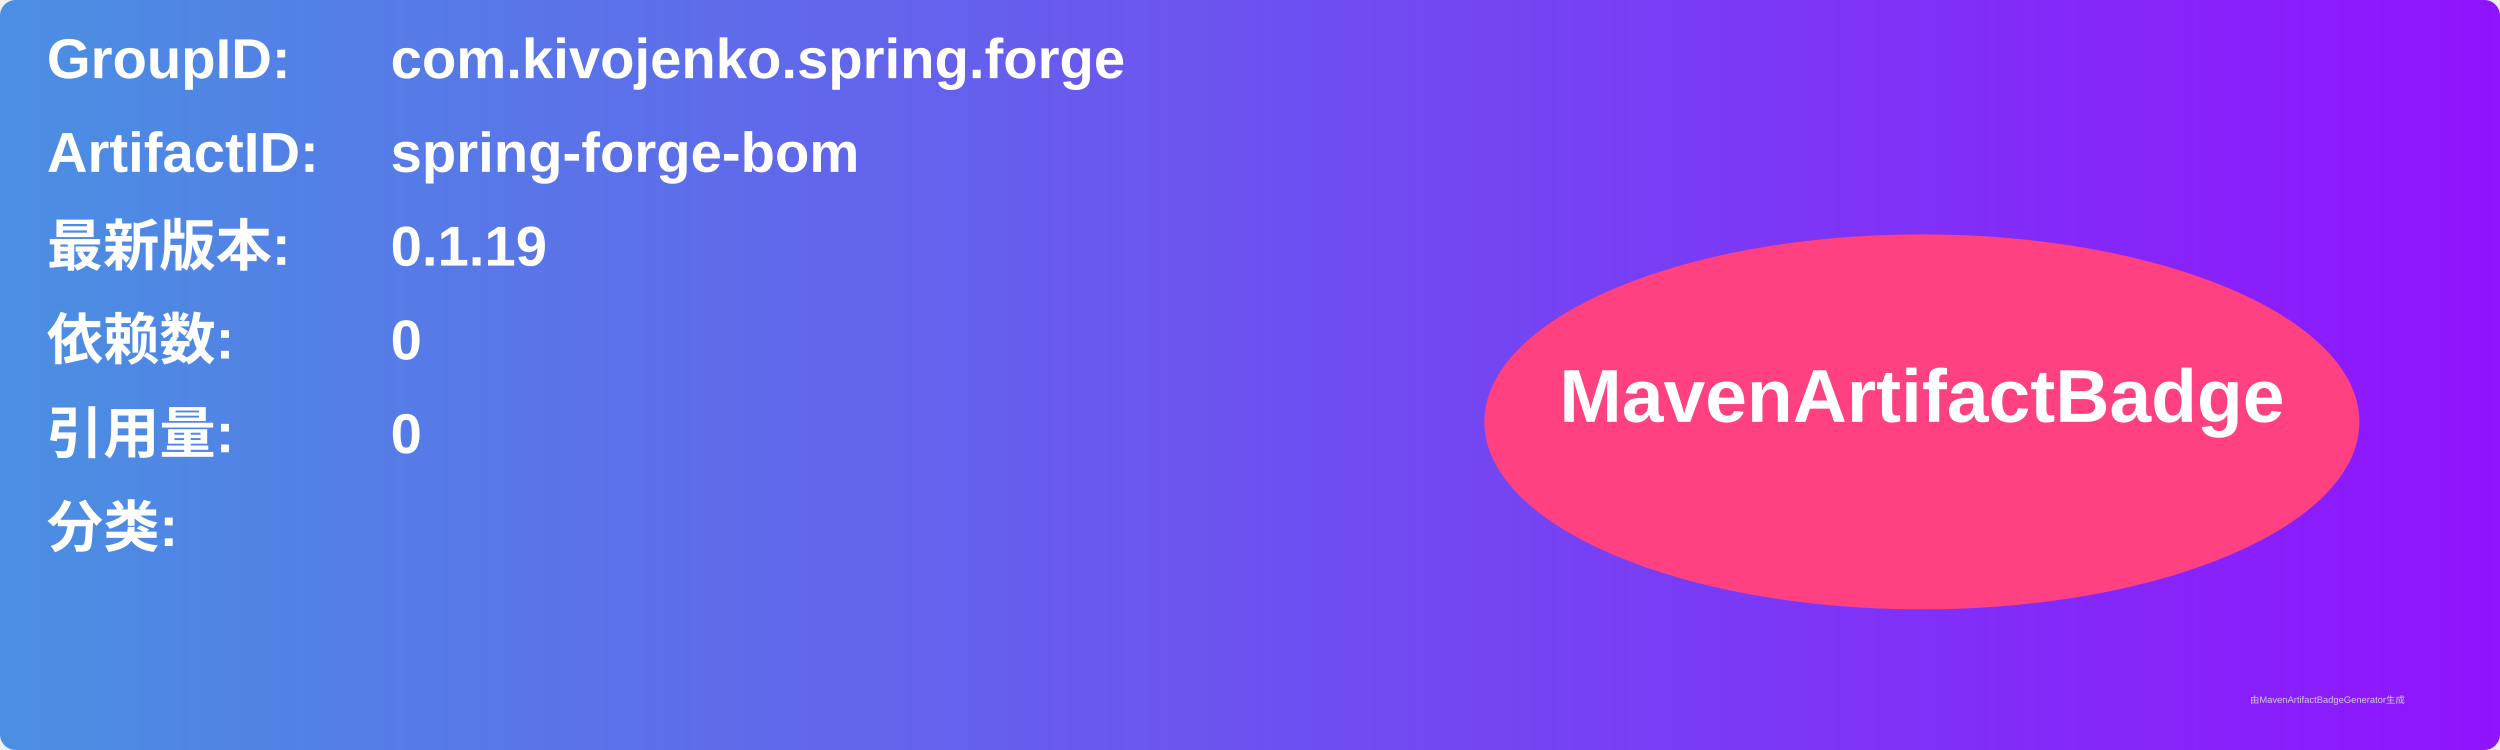
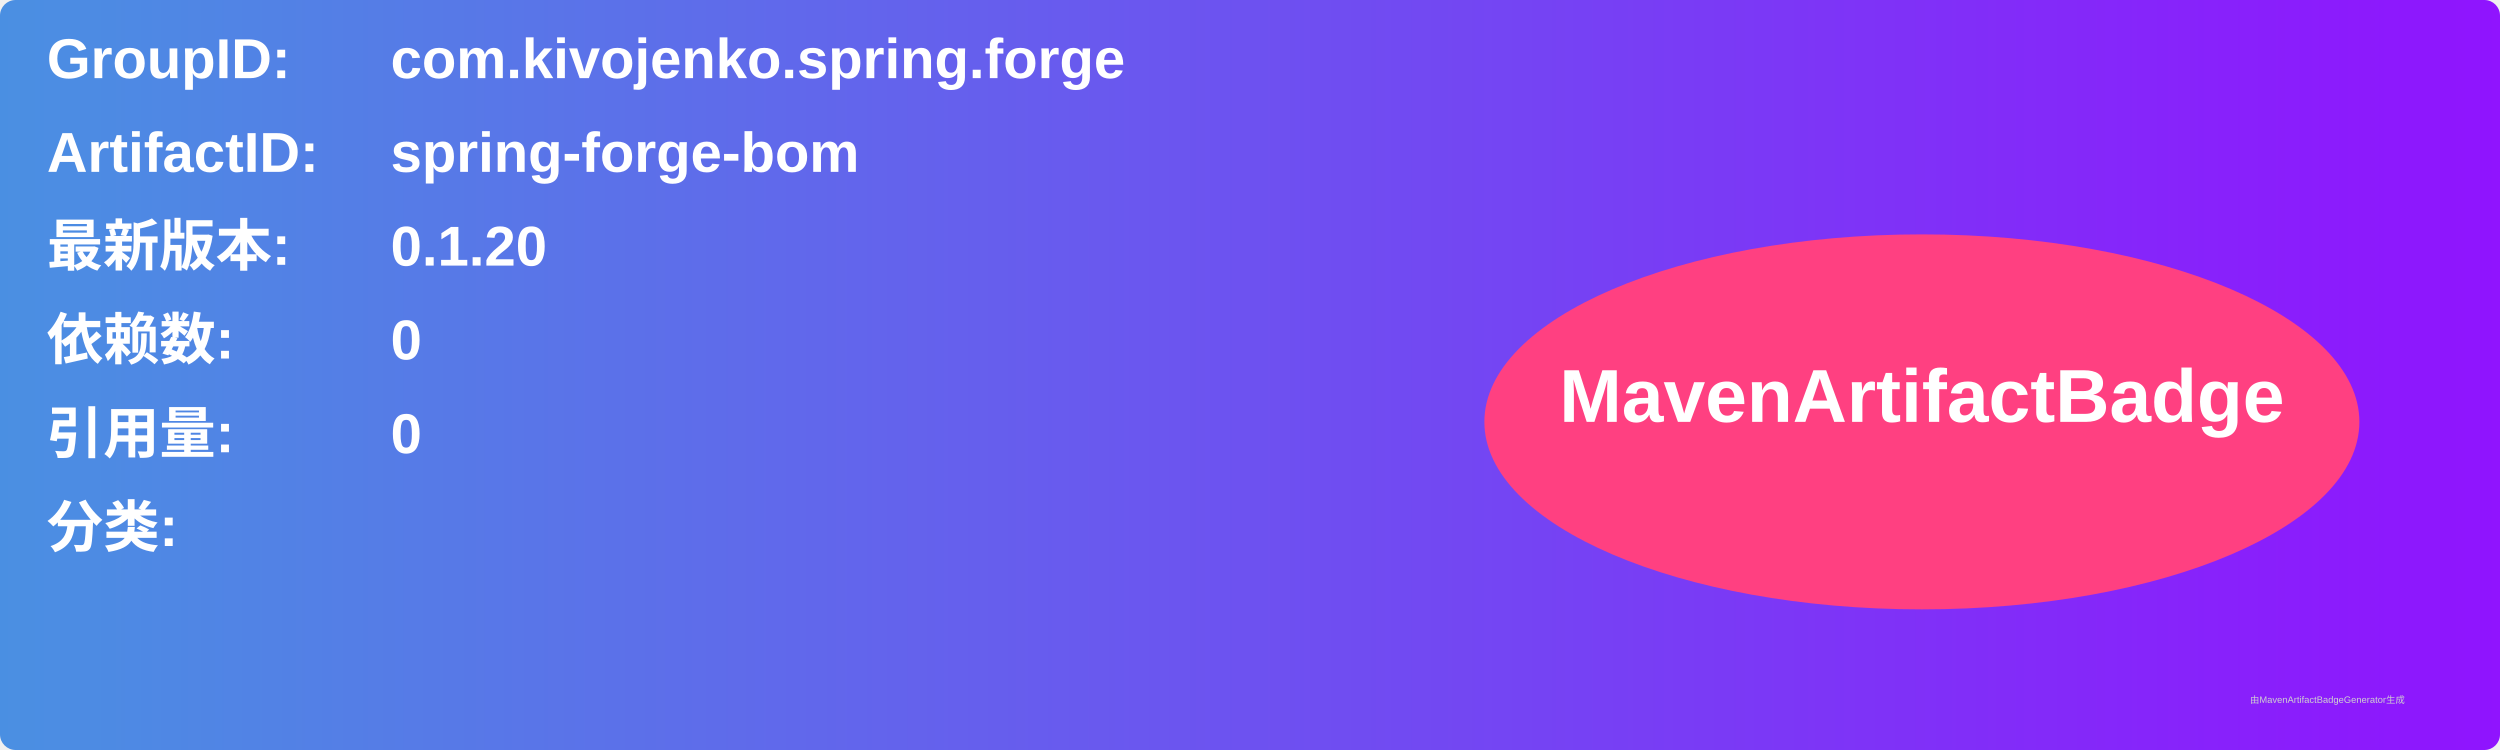
<svg xmlns="http://www.w3.org/2000/svg" width="800" height="240" viewBox="0 0 800 240">
  <linearGradient id="grad" x1="0%" y1="0%" x2="100%" y2="0%">
    <stop offset="0%" stop-color="#4a90e2" />
    <stop offset="100%" stop-color="#9013fe" />
  </linearGradient>
  <rect width="100%" height="100%" rx="5" ry="5" fill="url(#grad)" />
  <g transform="translate(15, 15)">
    <text x="0" y="10" font-family="Arial" font-size="18" fill="white" font-weight="bold" width="260">GroupID:</text>
    <text x="110" y="10" font-family="Arial" font-size="18" fill="white" font-weight="bold" width="460">com.kivojenko.spring.forge</text>
    <text x="0" y="40" font-family="Arial" font-size="18" fill="white" font-weight="bold" width="260">ArtifactID:</text>
    <text x="110" y="40" font-family="Arial" font-size="18" fill="white" font-weight="bold" width="460">spring-forge-bom</text>
    <text x="0" y="70" font-family="Arial" font-size="18" fill="white" font-weight="bold">最新版本:</text>
    <text x="110" y="70" font-family="Arial" font-size="18" fill="white" font-weight="bold">
-       <tspan font-weight="bold">0.1.19</tspan>
+       <tspan font-weight="bold">0.1.20</tspan>
    </text>
    <text x="0" y="100" font-family="Arial" font-size="18" fill="white" font-weight="bold">依赖数: </text>
    <text x="110" y="100" font-family="Arial" font-size="18" fill="white">
      <tspan font-weight="bold">0</tspan>
    </text>
    <text x="0" y="130" font-family="Arial" font-size="18" fill="white" font-weight="bold">引用量: </text>
    <text x="110" y="130" font-family="Arial" font-size="18" fill="white">
      <tspan font-weight="bold">0</tspan>
    </text>
    <text x="0" y="160" font-family="Arial" font-size="18" fill="white" font-weight="bold">分类:</text>
    <text x="10" y="190" font-family="Arial" font-size="10" fill="white">
      <tspan font-weight="bold" />
    </text>
    <ellipse cx="600" cy="120" rx="140" ry="60" fill="#ff4081" />
    <text x="600" y="120" text-anchor="middle" font-family="Arial" font-size="24" fill="white" font-weight="bold">MavenArtifactBadge</text>
  </g>
  <text x="720" y="225" font-family="Arial" font-size="3" fill="#d0d0d0">由MavenArtifactBadgeGenerator生成</text>
</svg>
